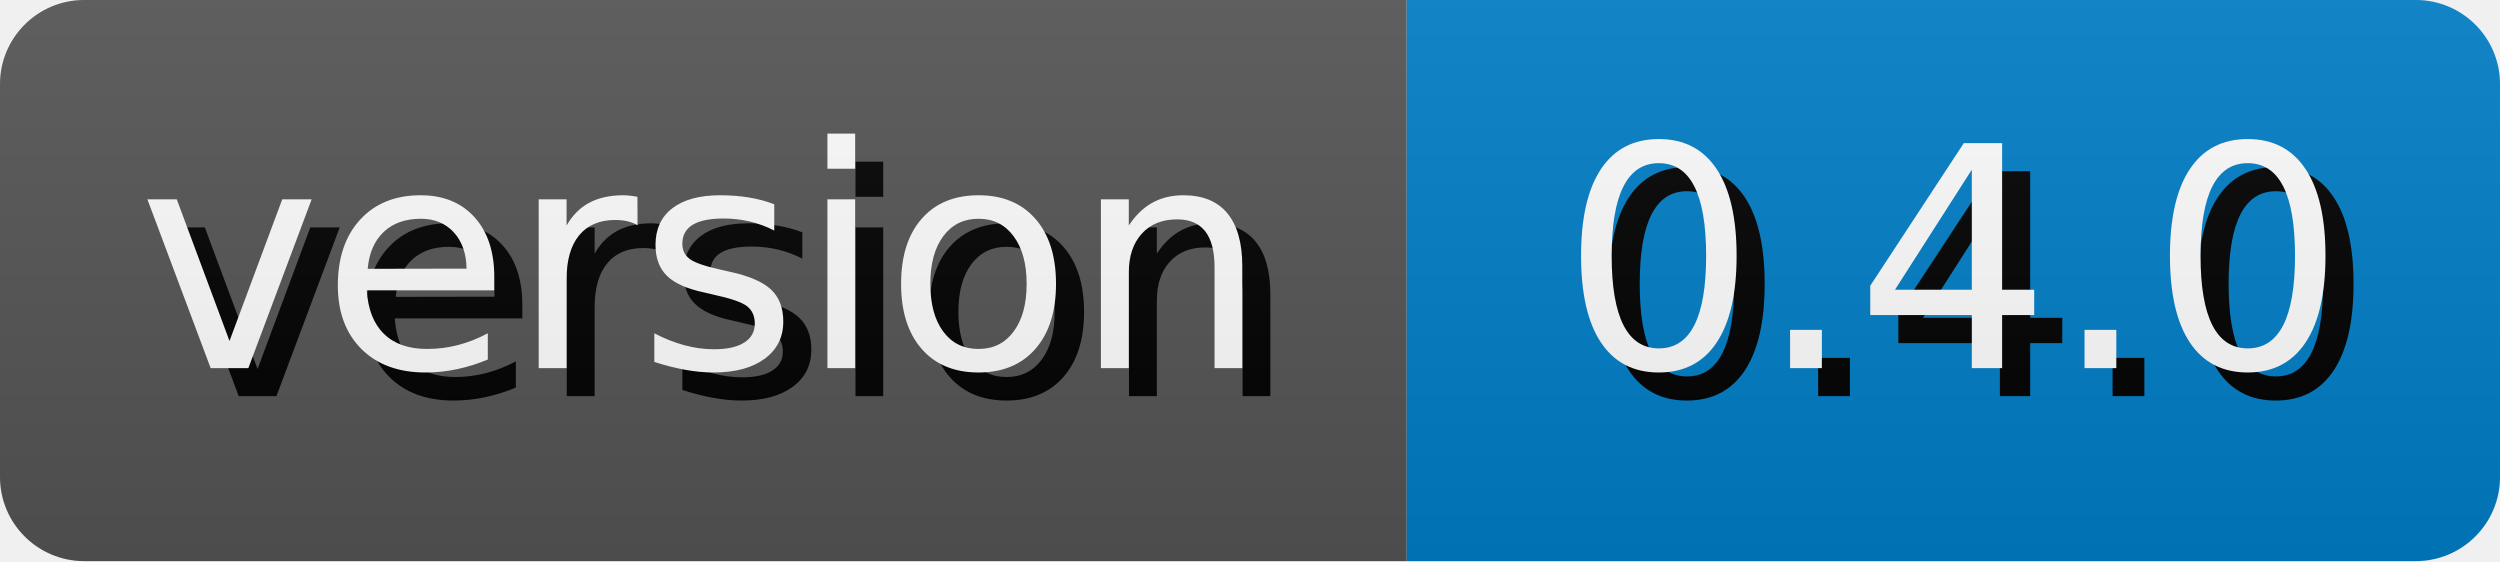
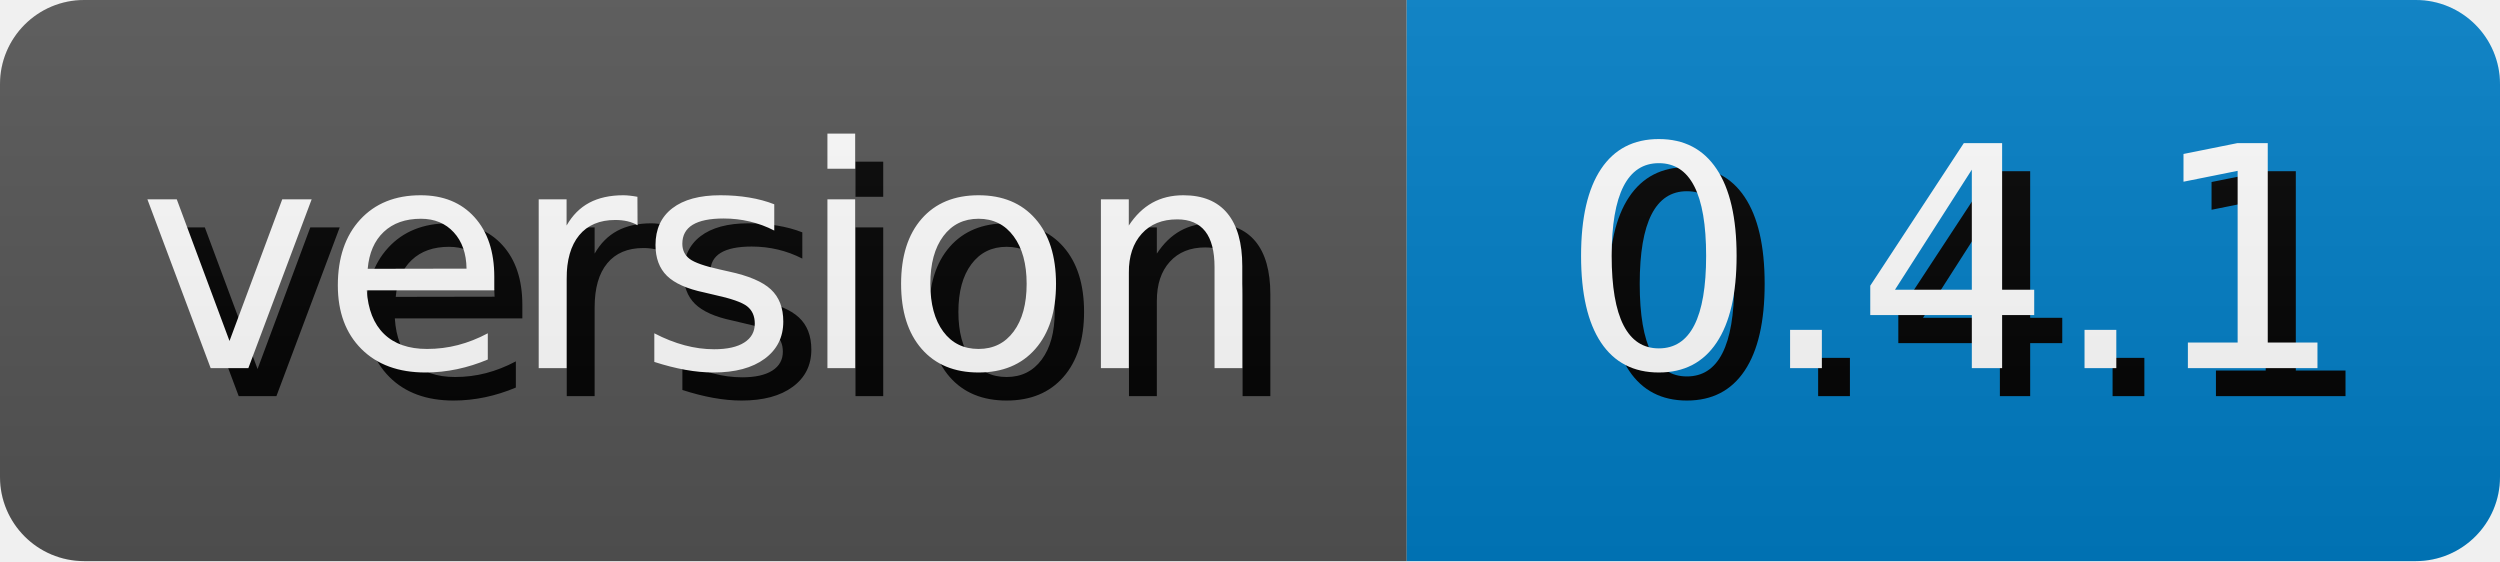
- <svg xmlns="http://www.w3.org/2000/svg" width="89.11" height="20" role="img" aria-label="version: 0.4.0">
+ <svg xmlns="http://www.w3.org/2000/svg" width="89.11" height="20" role="img" aria-label="version: 0.4.1">
  <style>
        rect {
            height: 20px;
        }

        text {
            text-rendering: geometricPrecision;
            dominant-baseline: middle;
            text-anchor: middle;
            font-family: Verdana,Geneva,DejaVu Sans,sans-serif;
            font-size: 110px;
            fill: #fff;
        }

        .shadow {
            transform: translate(10px, 10px);
            fill: #010101;
        }
    </style>
  <linearGradient id="s" x2="0" y2="100%">
    <stop offset="0" stop-color="#bbb" stop-opacity=".1" />
    <stop offset="1" stop-opacity=".1" />
  </linearGradient>
  <clipPath id="r">
    <rect width="100%" rx="3" fill="#fff" />
  </clipPath>
  <g clip-path="url(#r)">
    <g>
      <rect width="50.14" fill="#555" />
      <g transform="scale(.1)">
        <text x="250.7" y="100" textLength="401.4" class="shadow">version</text>
        <text x="250.7" y="100" textLength="401.4">version</text>
      </g>
    </g>
    <g transform="translate(50.14 0)">
      <rect width="38.97" fill="#007ec6" />
      <g transform="scale(.1)">
-         <text x="194.85" y="100" textLength="289.7" class="shadow">0.4.0</text>
-         <text x="194.85" y="100" textLength="289.7">0.4.0</text>
+         <text x="194.85" y="100" textLength="289.7" class="shadow">0.4.1</text>
+         <text x="194.85" y="100" textLength="289.7">0.4.1</text>
      </g>
    </g>
    <rect width="100%" height="100%" fill="url(#s)" />
  </g>
</svg>
